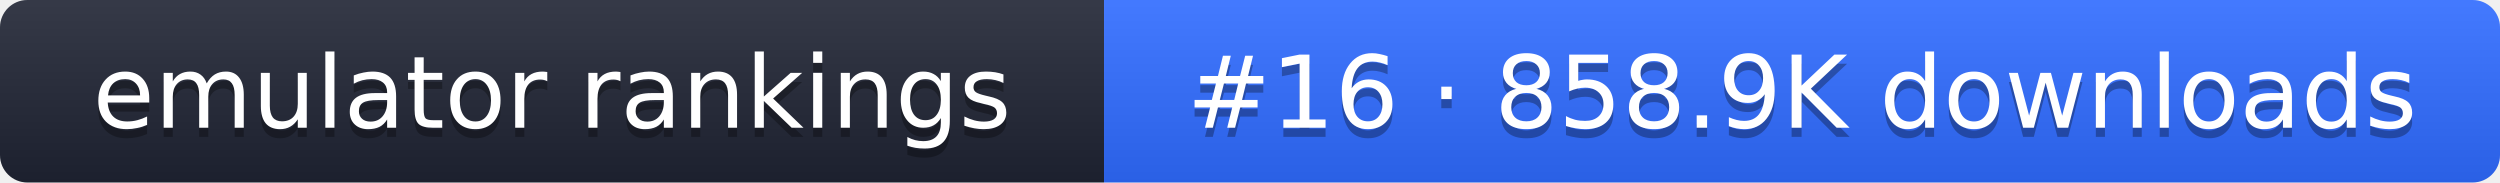
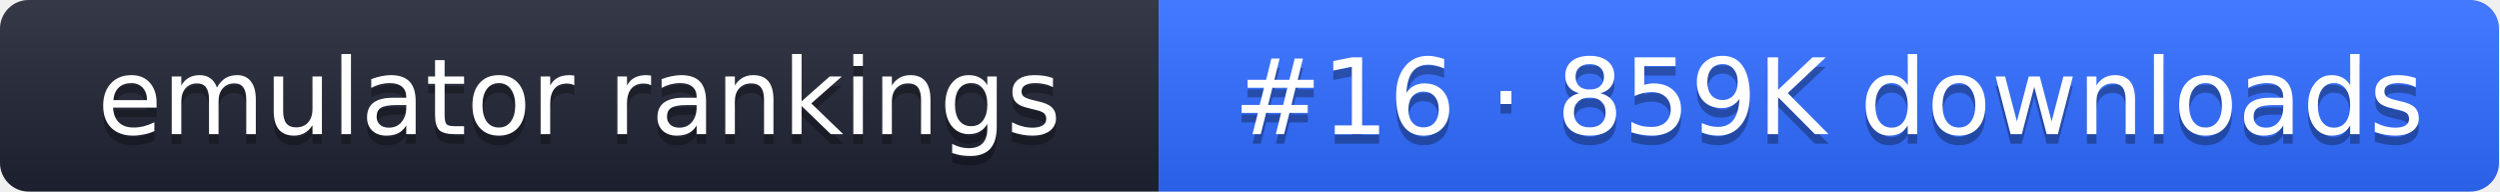
- <svg xmlns="http://www.w3.org/2000/svg" width="274" height="20" role="img" aria-label="emulator rankings: #16 · 858.9K downloads">
+ <svg xmlns="http://www.w3.org/2000/svg" width="261" height="20" role="img" aria-label="emulator rankings: #16 · 859K downloads">
  <linearGradient id="g" x2="0" y2="100%">
    <stop offset="0" stop-color="#fff" stop-opacity=".1" />
    <stop offset="1" stop-opacity=".1" />
  </linearGradient>
  <clipPath id="r">
-     <rect width="274" height="20" rx="3" fill="#fff" />
+     <rect width="261" height="20" rx="3" fill="#fff" />
  </clipPath>
  <g clip-path="url(#r)">
    <rect width="121" height="20" fill="#1f2433" />
-     <rect x="121" width="153" height="20" fill="#2f6bff" />
-     <rect width="274" height="20" fill="url(#g)" />
+     <rect x="121" width="140" height="20" fill="#2f6bff" />
+     <rect width="261" height="20" fill="url(#g)" />
  </g>
  <g fill="#fff" text-anchor="middle" font-family="Verdana,DejaVu Sans,sans-serif" font-size="11">
    <text x="60.5" y="15" fill="#010101" fill-opacity=".3">emulator rankings</text>
    <text x="60.5" y="14">emulator rankings</text>
-     <text x="197.5" y="15" fill="#010101" fill-opacity=".3">#16 · 858.9K downloads</text>
-     <text x="197.5" y="14">#16 · 858.9K downloads</text>
+     <text x="191" y="15" fill="#010101" fill-opacity=".3">#16 · 859K downloads</text>
+     <text x="191" y="14">#16 · 859K downloads</text>
  </g>
</svg>
